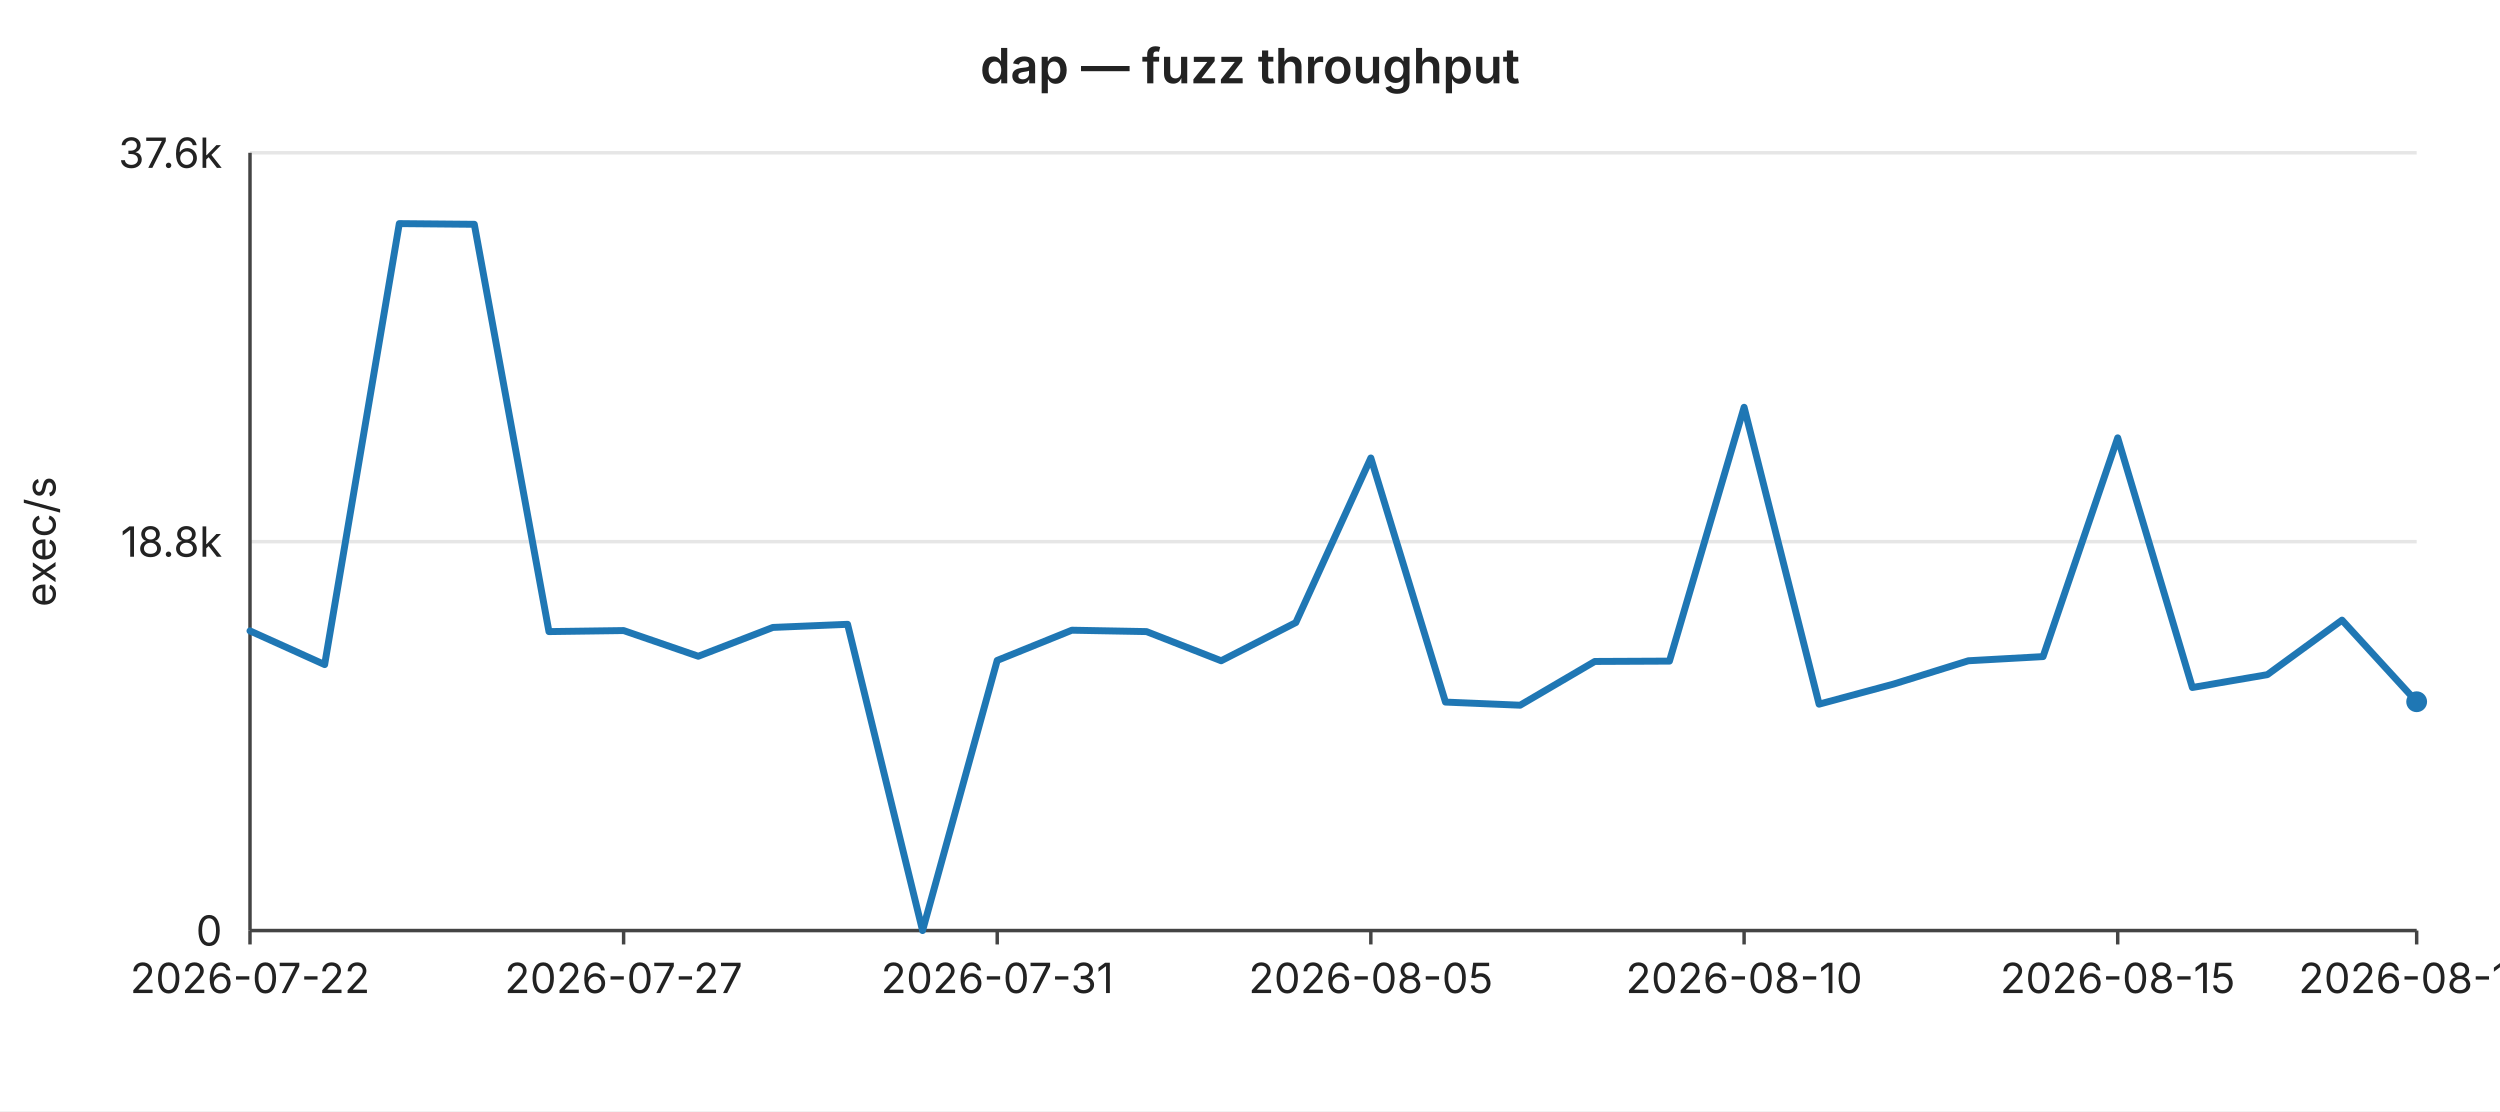
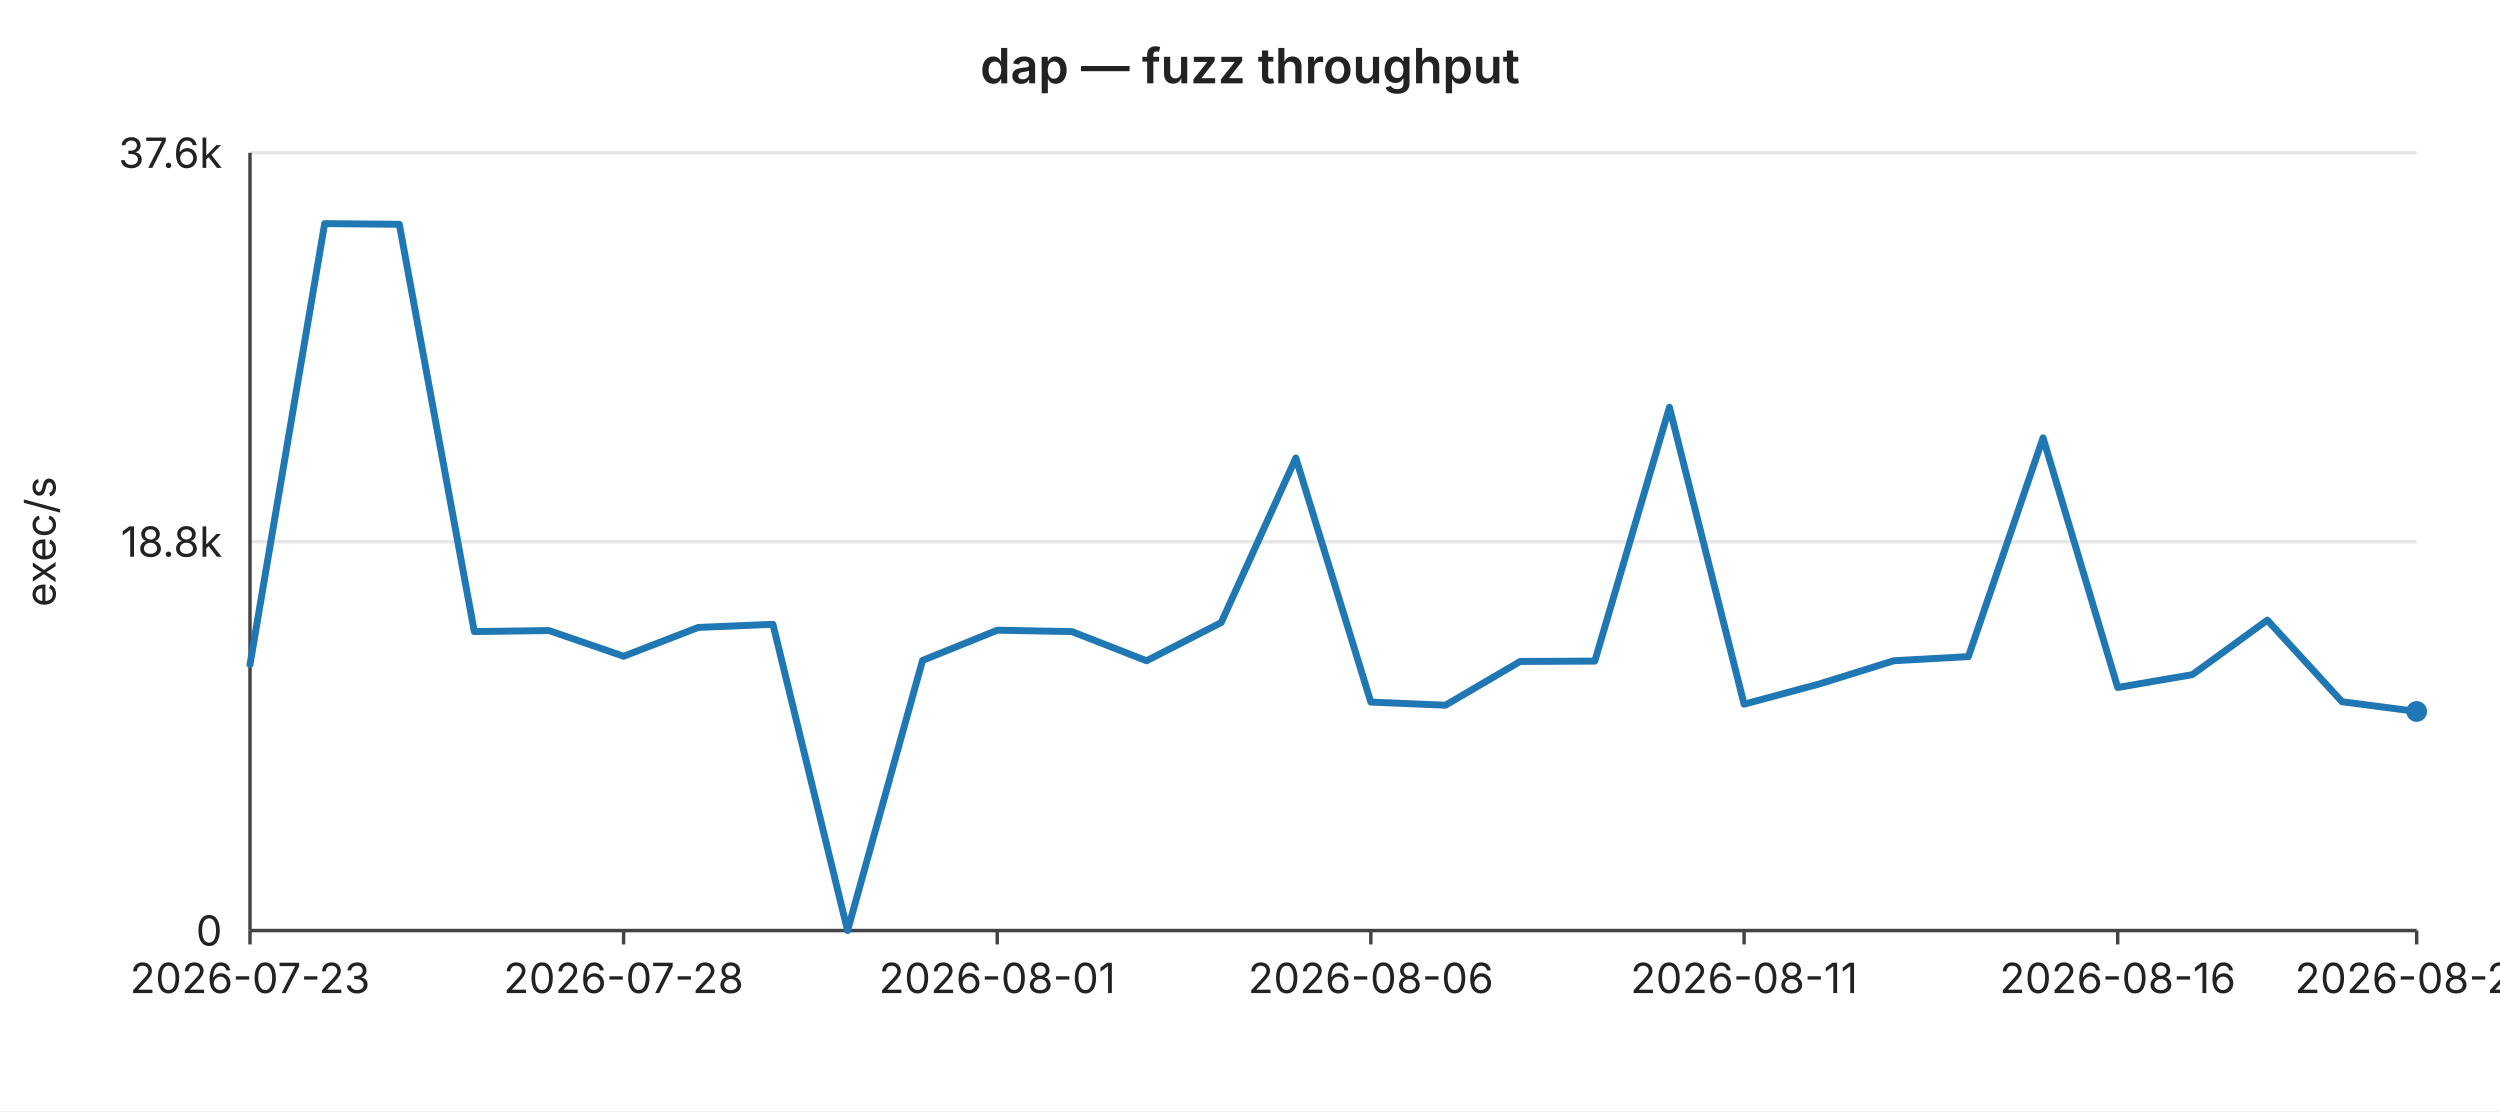
<svg xmlns="http://www.w3.org/2000/svg" width="720" height="320" viewBox="0 0 720 320" font-family="-apple-system,BlinkMacSystemFont,Segoe UI,sans-serif" font-size="12">
  <rect width="720" height="320" fill="#ffffff" />
  <text x="360" y="24" text-anchor="middle" font-size="14" font-weight="600" fill="#222">dap — fuzz throughput</text>
  <line x1="72" y1="44.0" x2="696" y2="44.0" stroke="#e6e6e6" stroke-width="1" />
  <text x="64" y="44.0" text-anchor="end" dominant-baseline="middle" fill="#222">37.6k</text>
  <line x1="72" y1="156.0" x2="696" y2="156.0" stroke="#e6e6e6" stroke-width="1" />
  <text x="64" y="156.0" text-anchor="end" dominant-baseline="middle" fill="#222">18.8k</text>
  <line x1="72" y1="268.0" x2="696" y2="268.0" stroke="#e6e6e6" stroke-width="1" />
  <text x="64" y="268.0" text-anchor="end" dominant-baseline="middle" fill="#222">0</text>
  <text x="16" y="156" text-anchor="middle" fill="#222" transform="rotate(-90 16 156)">exec/s</text>
  <line x1="72" y1="44" x2="72" y2="268" stroke="#444" stroke-width="1" />
  <line x1="72" y1="268" x2="696" y2="268" stroke="#444" stroke-width="1" />
  <line x1="72.0" y1="268" x2="72.0" y2="272" stroke="#444" stroke-width="1" />
-   <text x="72.0" y="286" text-anchor="middle" fill="#222">2026-07-22</text>
+   <text x="72.0" y="286" text-anchor="middle" fill="#222">2026-07-23</text>
  <line x1="179.6" y1="268" x2="179.6" y2="272" stroke="#444" stroke-width="1" />
-   <text x="179.6" y="286" text-anchor="middle" fill="#222">2026-07-27</text>
+   <text x="179.6" y="286" text-anchor="middle" fill="#222">2026-07-28</text>
  <line x1="287.2" y1="268" x2="287.2" y2="272" stroke="#444" stroke-width="1" />
-   <text x="287.2" y="286" text-anchor="middle" fill="#222">2026-07-31</text>
+   <text x="287.2" y="286" text-anchor="middle" fill="#222">2026-08-01</text>
  <line x1="394.8" y1="268" x2="394.8" y2="272" stroke="#444" stroke-width="1" />
-   <text x="394.8" y="286" text-anchor="middle" fill="#222">2026-08-05</text>
+   <text x="394.8" y="286" text-anchor="middle" fill="#222">2026-08-06</text>
  <line x1="502.3" y1="268" x2="502.3" y2="272" stroke="#444" stroke-width="1" />
-   <text x="502.3" y="286" text-anchor="middle" fill="#222">2026-08-10</text>
+   <text x="502.3" y="286" text-anchor="middle" fill="#222">2026-08-11</text>
  <line x1="609.9" y1="268" x2="609.9" y2="272" stroke="#444" stroke-width="1" />
-   <text x="609.9" y="286" text-anchor="middle" fill="#222">2026-08-15</text>
+   <text x="609.9" y="286" text-anchor="middle" fill="#222">2026-08-16</text>
  <line x1="696.0" y1="268" x2="696.0" y2="272" stroke="#444" stroke-width="1" />
-   <text x="696.0" y="286" text-anchor="middle" fill="#222">2026-08-19</text>
-   <polyline fill="none" stroke="#1f77b4" stroke-width="2" stroke-linejoin="round" stroke-linecap="round" points="72.0,181.7 93.5,191.4 115.0,64.4 136.6,64.6 158.1,181.9 179.6,181.6 201.1,189.0 222.6,180.7 244.1,179.8 265.7,268.0 287.2,190.2 308.7,181.5 330.2,181.9 351.7,190.3 373.2,179.3 394.8,131.9 416.3,202.2 437.8,203.1 459.3,190.5 480.8,190.4 502.3,117.3 523.9,202.8 545.4,197.0 566.9,190.3 588.4,189.1 609.9,126.1 631.4,198.0 653.0,194.3 674.5,178.6 696.0,202.1" />
-   <circle cx="696.0" cy="202.1" r="3" fill="#1f77b4" />
+   <text x="696.0" y="286" text-anchor="middle" fill="#222">2026-08-20</text>
+   <polyline fill="none" stroke="#1f77b4" stroke-width="2" stroke-linejoin="round" stroke-linecap="round" points="72.0,191.4 93.5,64.4 115.0,64.6 136.6,181.9 158.1,181.6 179.6,189.0 201.1,180.7 222.6,179.8 244.1,268.0 265.7,190.2 287.2,181.5 308.7,181.9 330.2,190.3 351.7,179.3 373.2,131.9 394.8,202.2 416.3,203.1 437.8,190.5 459.3,190.4 480.8,117.3 502.3,202.8 523.9,197.0 545.4,190.3 566.9,189.1 588.4,126.1 609.9,198.0 631.4,194.3 653.0,178.6 674.5,202.1 696.0,204.9" />
+   <circle cx="696.0" cy="204.9" r="3" fill="#1f77b4" />
</svg>
